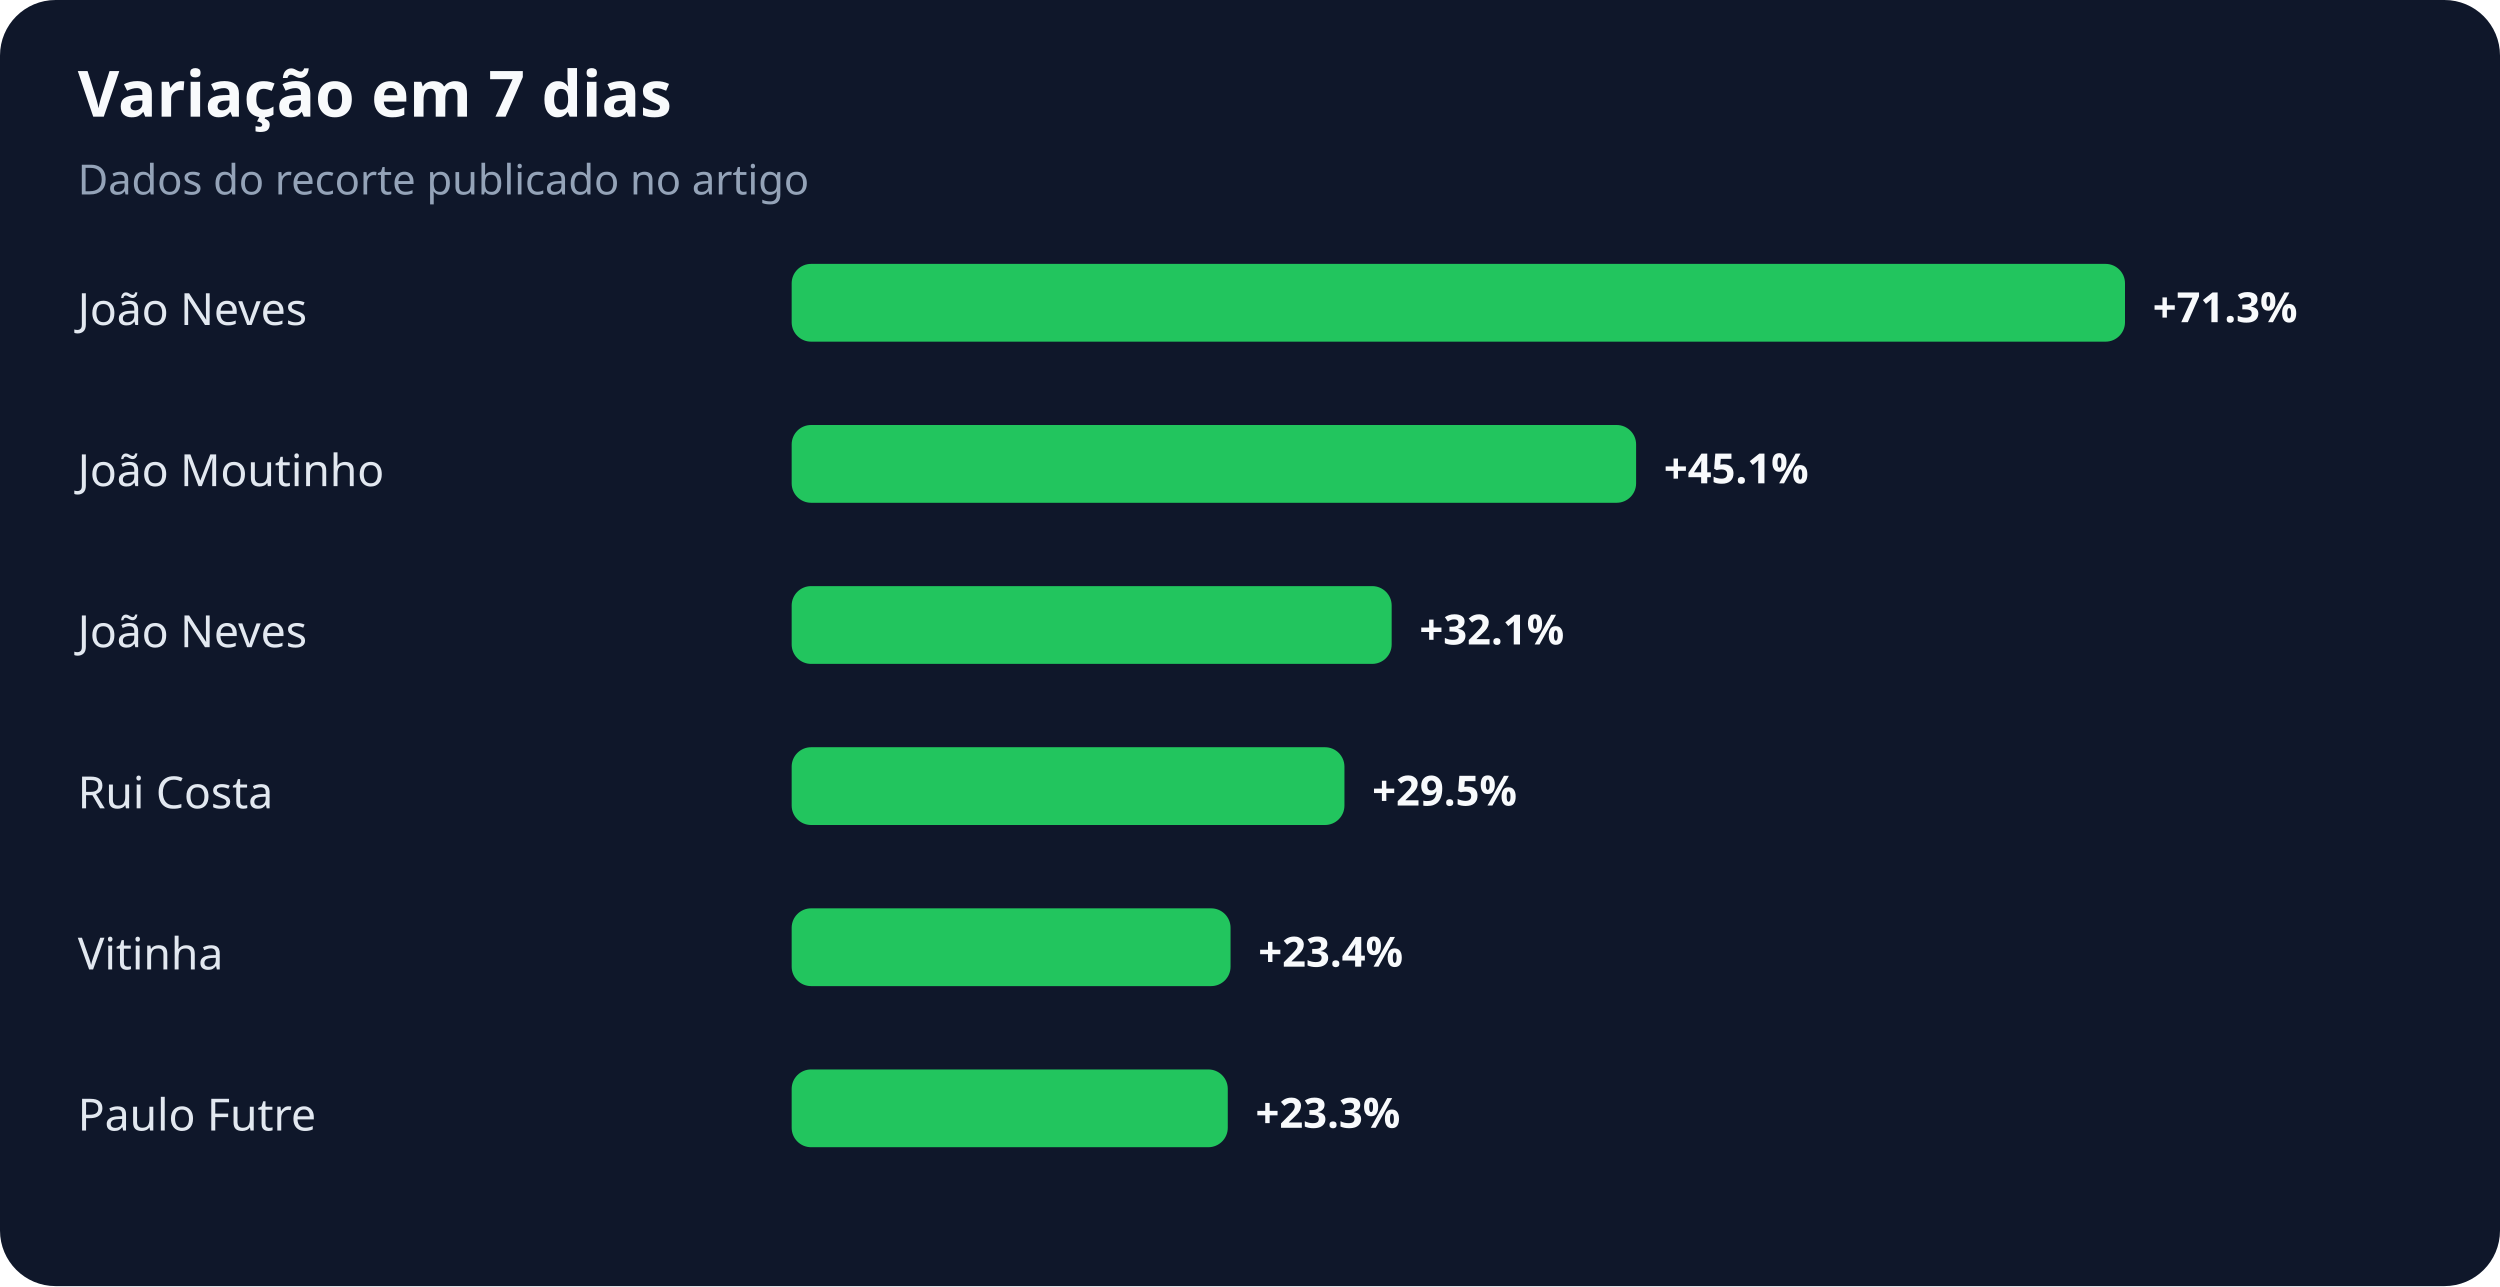
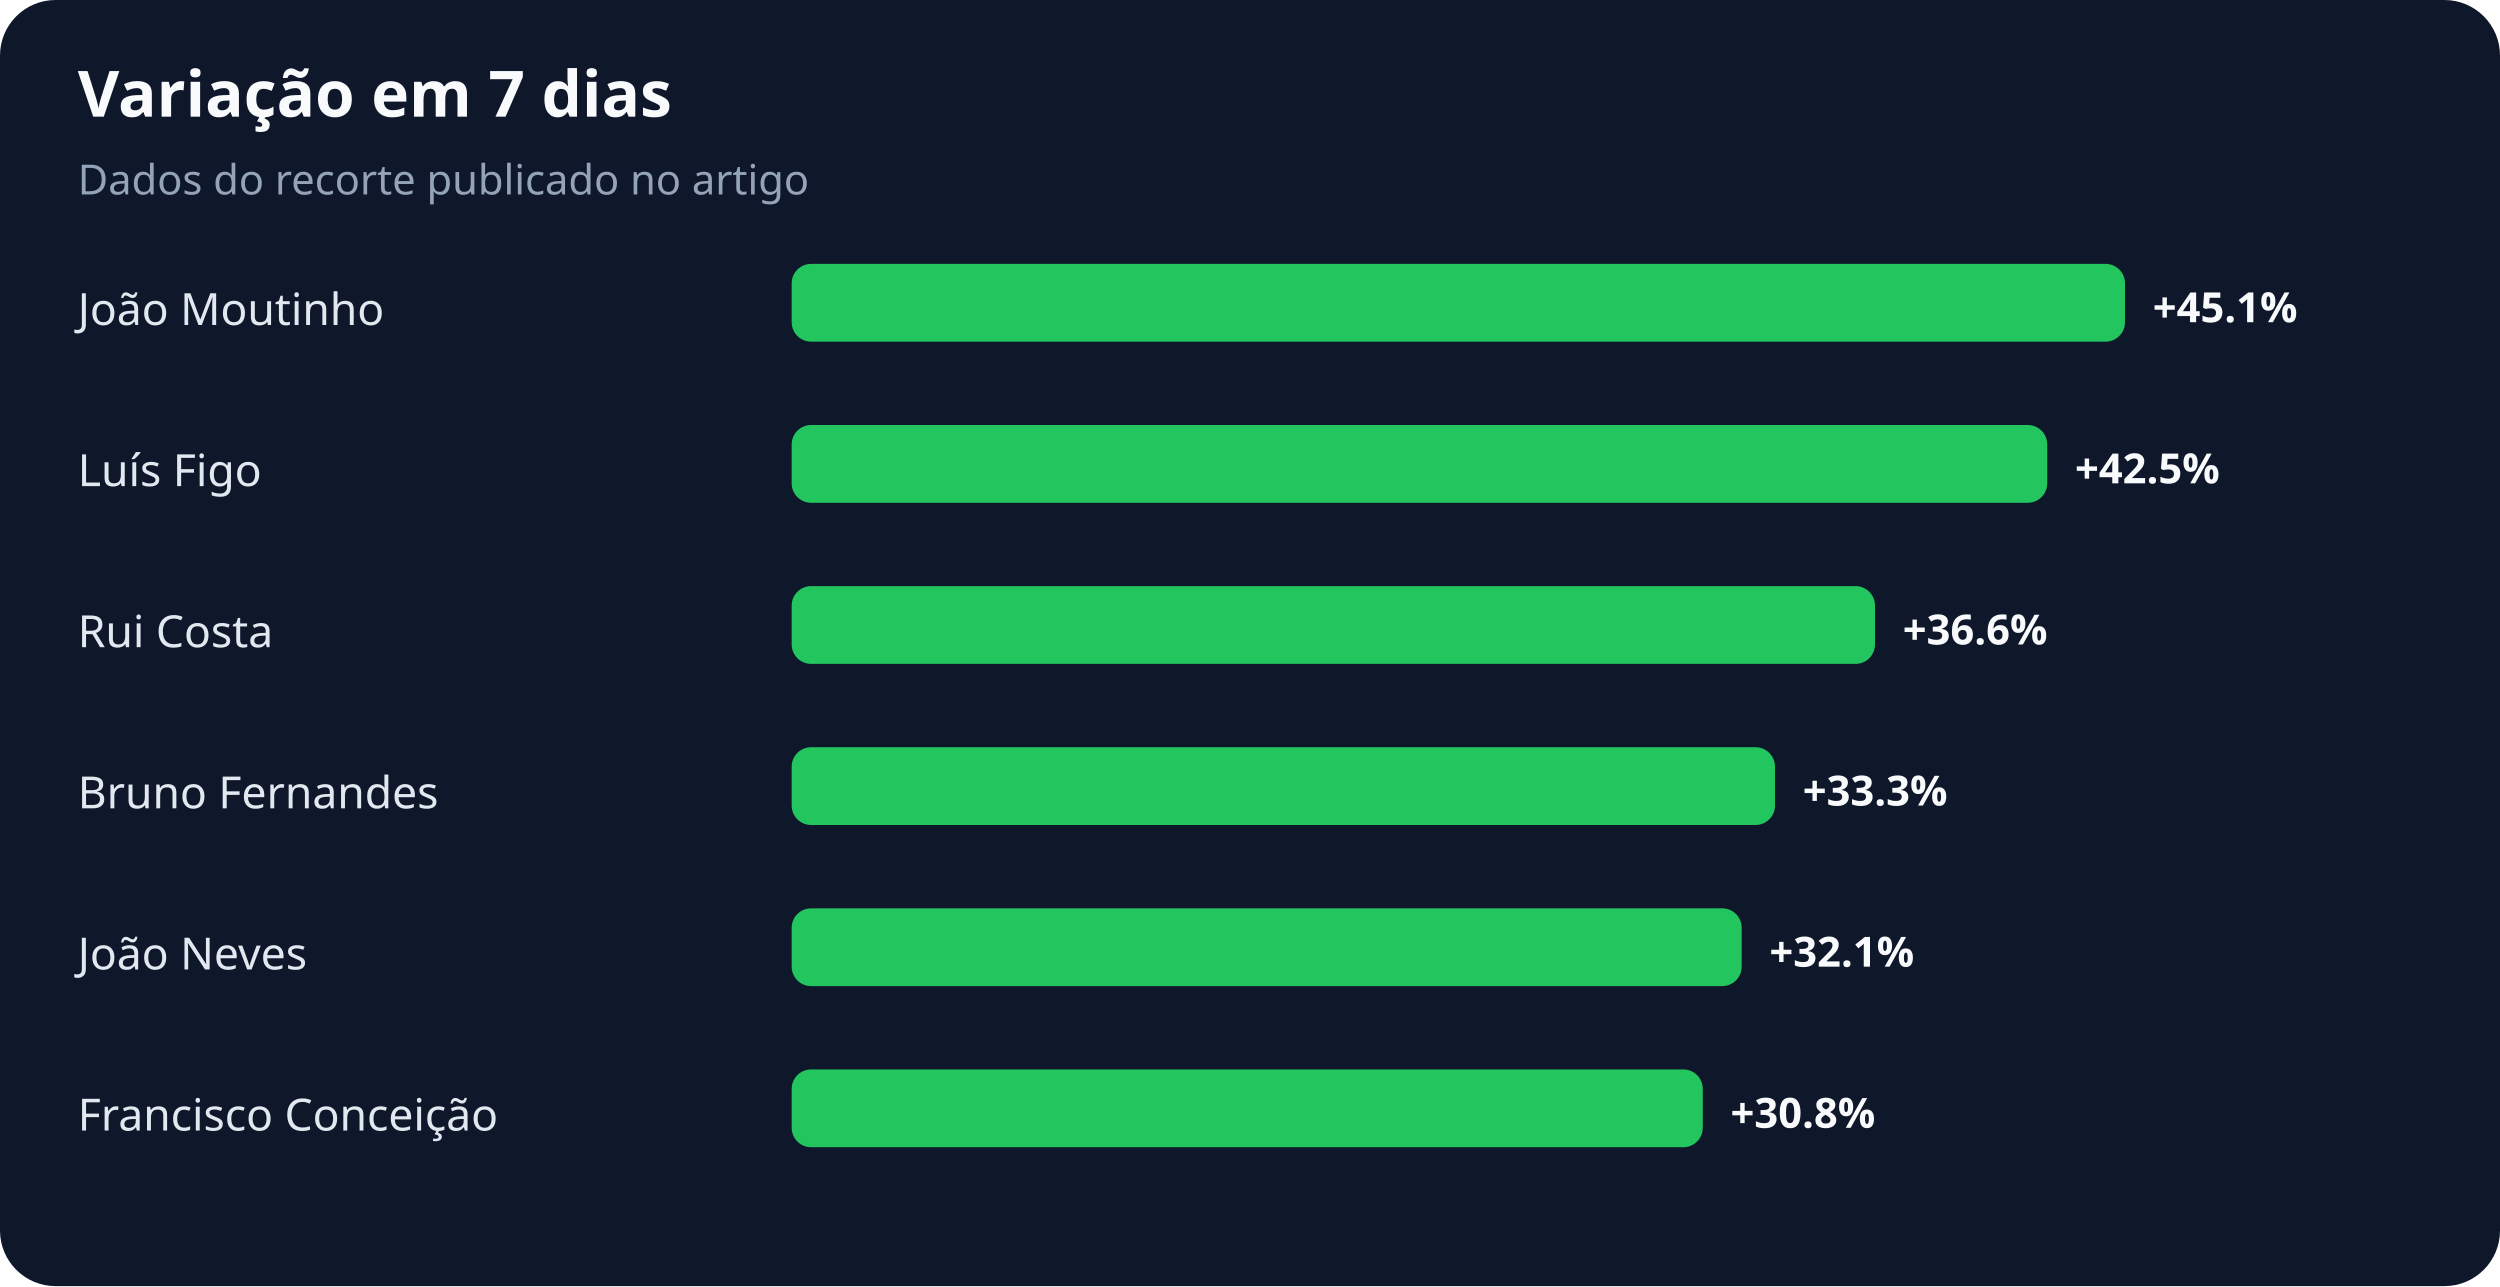
<svg xmlns="http://www.w3.org/2000/svg" width="900" height="463" viewBox="0 0 900 463" role="img" aria-labelledby="title desc">
  <rect width="100%" height="100%" rx="20" fill="#0f172a" />
  <text x="28" y="42" fill="#f8fafc" font-family="system-ui,sans-serif" font-size="23" font-weight="700">Variação em 7 dias</text>
  <text x="28" y="70" fill="#94a3b8" font-family="system-ui,sans-serif" font-size="15">Dados do recorte publicado no artigo</text>
-   <text x="28" y="117" fill="#e2e8f0" font-family="system-ui,sans-serif" font-size="16">João Neves</text>
+   <text x="28" y="117" fill="#e2e8f0" font-family="system-ui,sans-serif" font-size="16">João Moutinho</text>
  <rect x="285" y="95" width="480" height="28" rx="7" fill="#22c55e" />
-   <text x="775" y="116" fill="#f8fafc" font-family="system-ui,sans-serif" font-size="15" font-weight="700">+71.3%</text>
-   <text x="28" y="175" fill="#e2e8f0" font-family="system-ui,sans-serif" font-size="16">João Moutinho</text>
-   <rect x="285" y="153" width="304" height="28" rx="7" fill="#22c55e" />
-   <text x="599" y="174" fill="#f8fafc" font-family="system-ui,sans-serif" font-size="15" font-weight="700">+45.1%</text>
-   <text x="28" y="233" fill="#e2e8f0" font-family="system-ui,sans-serif" font-size="16">João Neves</text>
-   <rect x="285" y="211" width="216" height="28" rx="7" fill="#22c55e" />
-   <text x="511" y="232" fill="#f8fafc" font-family="system-ui,sans-serif" font-size="15" font-weight="700">+32.1%</text>
-   <text x="28" y="291" fill="#e2e8f0" font-family="system-ui,sans-serif" font-size="16">Rui Costa</text>
-   <rect x="285" y="269" width="199" height="28" rx="7" fill="#22c55e" />
-   <text x="494" y="290" fill="#f8fafc" font-family="system-ui,sans-serif" font-size="15" font-weight="700">+29.5%</text>
-   <text x="28" y="349" fill="#e2e8f0" font-family="system-ui,sans-serif" font-size="16">Vitinha</text>
-   <rect x="285" y="327" width="158" height="28" rx="7" fill="#22c55e" />
-   <text x="453" y="348" fill="#f8fafc" font-family="system-ui,sans-serif" font-size="15" font-weight="700">+23.4%</text>
-   <text x="28" y="407" fill="#e2e8f0" font-family="system-ui,sans-serif" font-size="16">Paulo Futre</text>
-   <rect x="285" y="385" width="157" height="28" rx="7" fill="#22c55e" />
-   <text x="452" y="406" fill="#f8fafc" font-family="system-ui,sans-serif" font-size="15" font-weight="700">+23.3%</text>
+   <text x="775" y="116" fill="#f8fafc" font-family="system-ui,sans-serif" font-size="15" font-weight="700">+45.1%</text>
+   <text x="28" y="175" fill="#e2e8f0" font-family="system-ui,sans-serif" font-size="16">Luís Figo</text>
+   <rect x="285" y="153" width="452" height="28" rx="7" fill="#22c55e" />
+   <text x="747" y="174" fill="#f8fafc" font-family="system-ui,sans-serif" font-size="15" font-weight="700">+42.5%</text>
+   <text x="28" y="233" fill="#e2e8f0" font-family="system-ui,sans-serif" font-size="16">Rui Costa</text>
+   <rect x="285" y="211" width="390" height="28" rx="7" fill="#22c55e" />
+   <text x="685" y="232" fill="#f8fafc" font-family="system-ui,sans-serif" font-size="15" font-weight="700">+36.6%</text>
+   <text x="28" y="291" fill="#e2e8f0" font-family="system-ui,sans-serif" font-size="16">Bruno Fernandes</text>
+   <rect x="285" y="269" width="354" height="28" rx="7" fill="#22c55e" />
+   <text x="649" y="290" fill="#f8fafc" font-family="system-ui,sans-serif" font-size="15" font-weight="700">+33.3%</text>
+   <text x="28" y="349" fill="#e2e8f0" font-family="system-ui,sans-serif" font-size="16">João Neves</text>
+   <rect x="285" y="327" width="342" height="28" rx="7" fill="#22c55e" />
+   <text x="637" y="348" fill="#f8fafc" font-family="system-ui,sans-serif" font-size="15" font-weight="700">+32.1%</text>
+   <text x="28" y="407" fill="#e2e8f0" font-family="system-ui,sans-serif" font-size="16">Francisco Conceição</text>
+   <rect x="285" y="385" width="328" height="28" rx="7" fill="#22c55e" />
+   <text x="623" y="406" fill="#f8fafc" font-family="system-ui,sans-serif" font-size="15" font-weight="700">+30.8%</text>
</svg>
